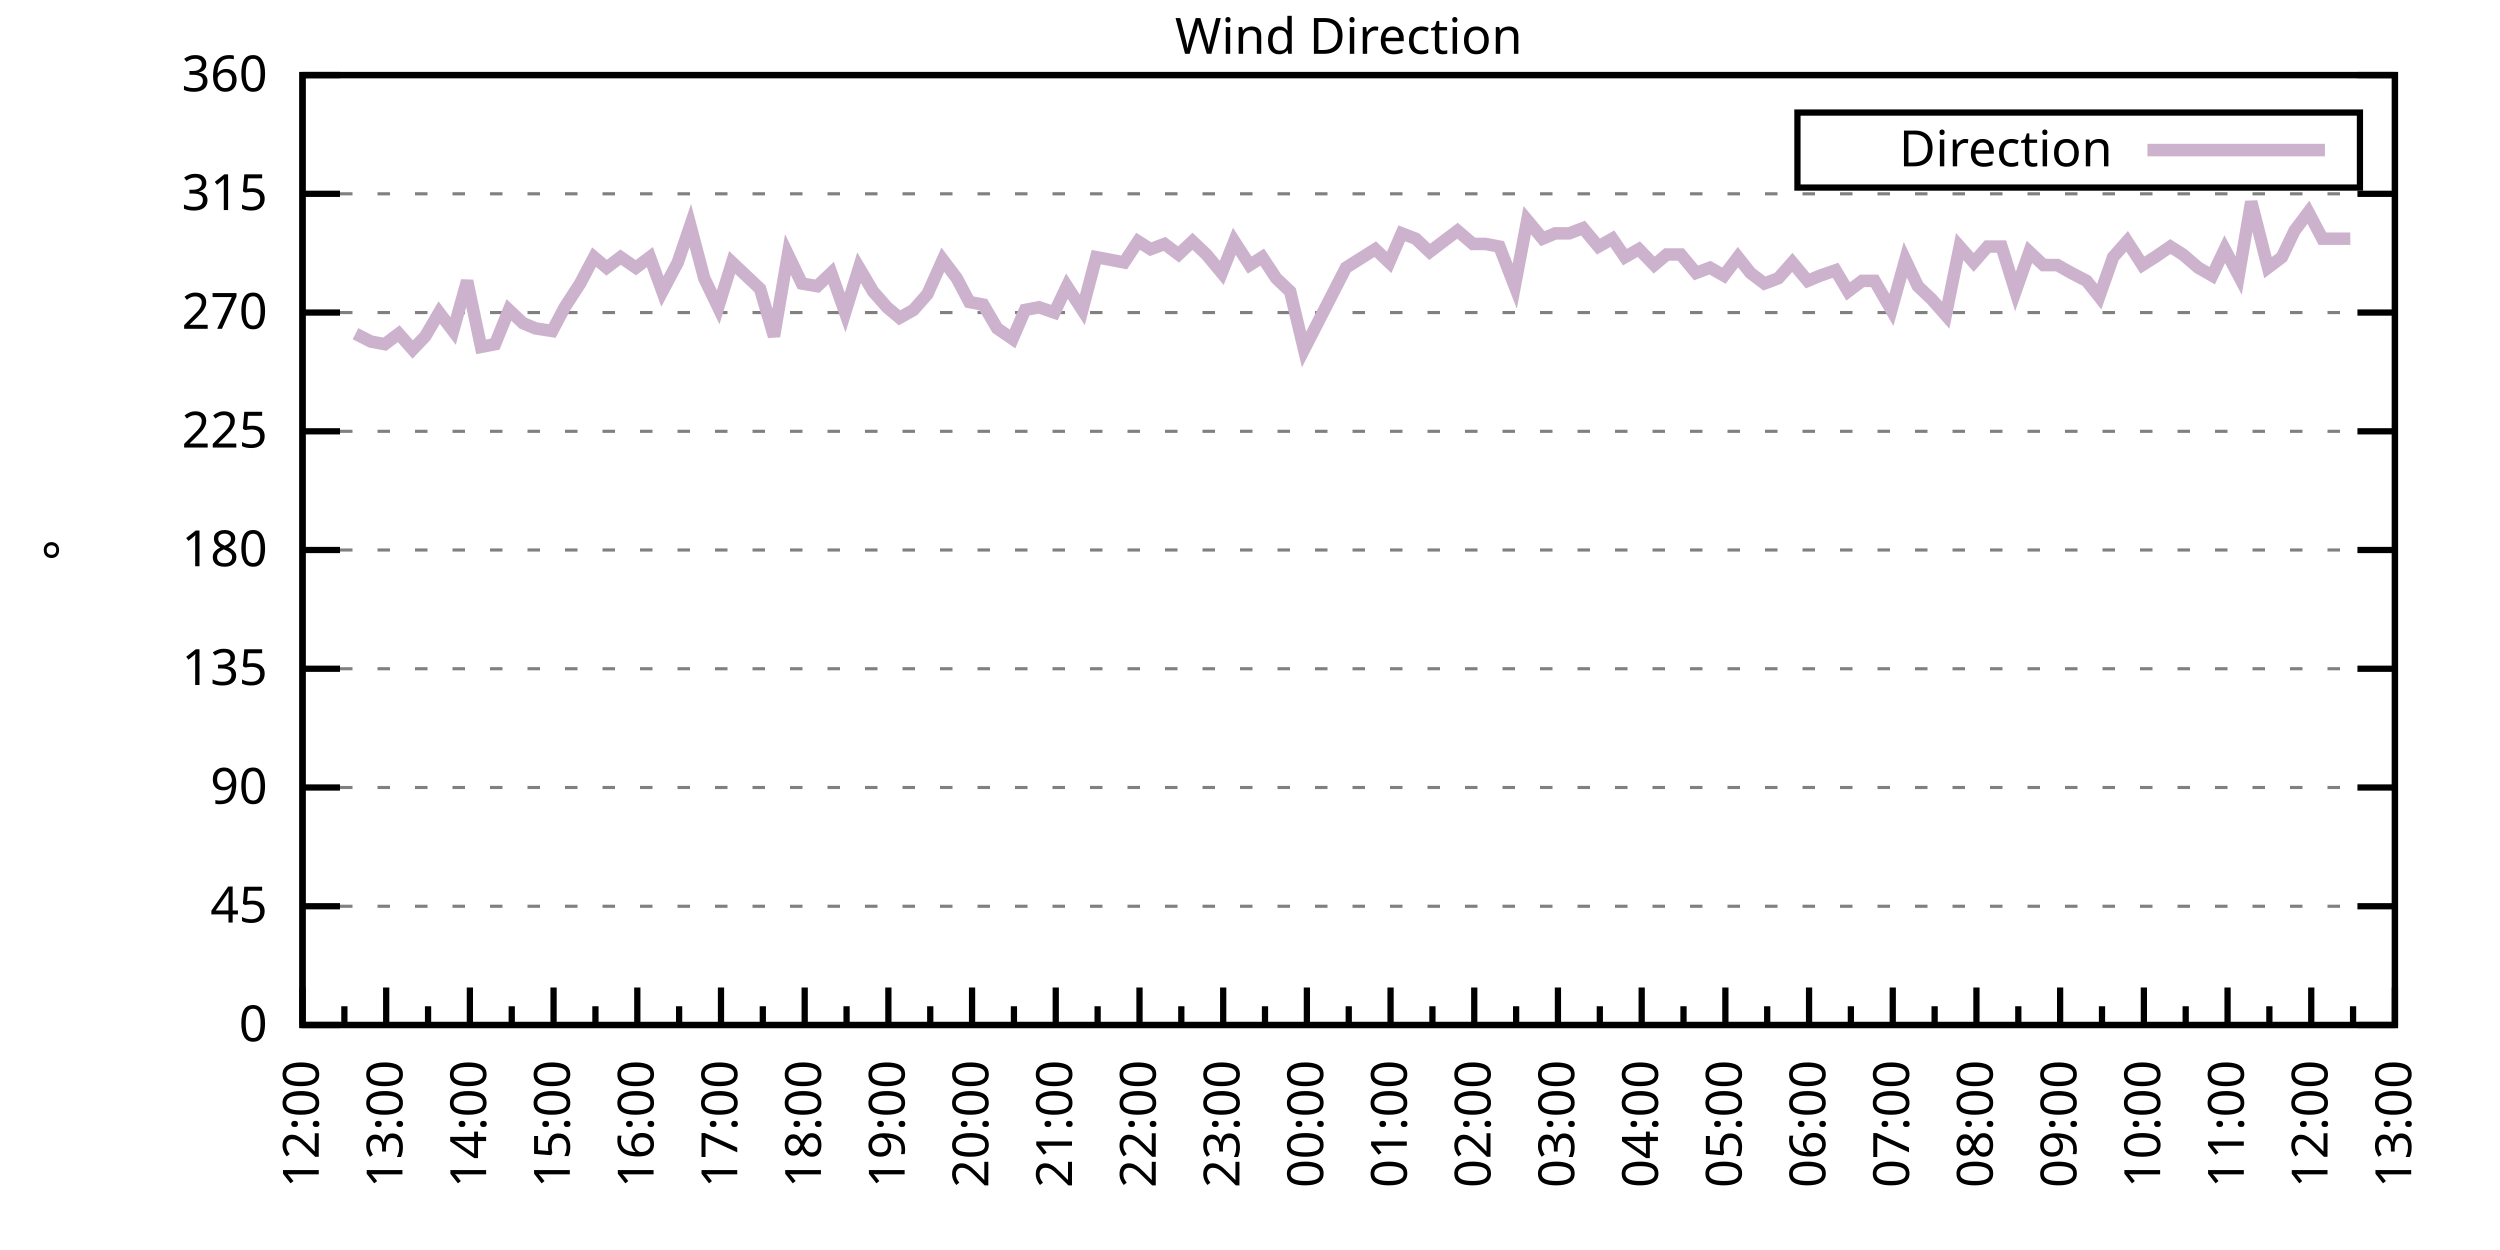
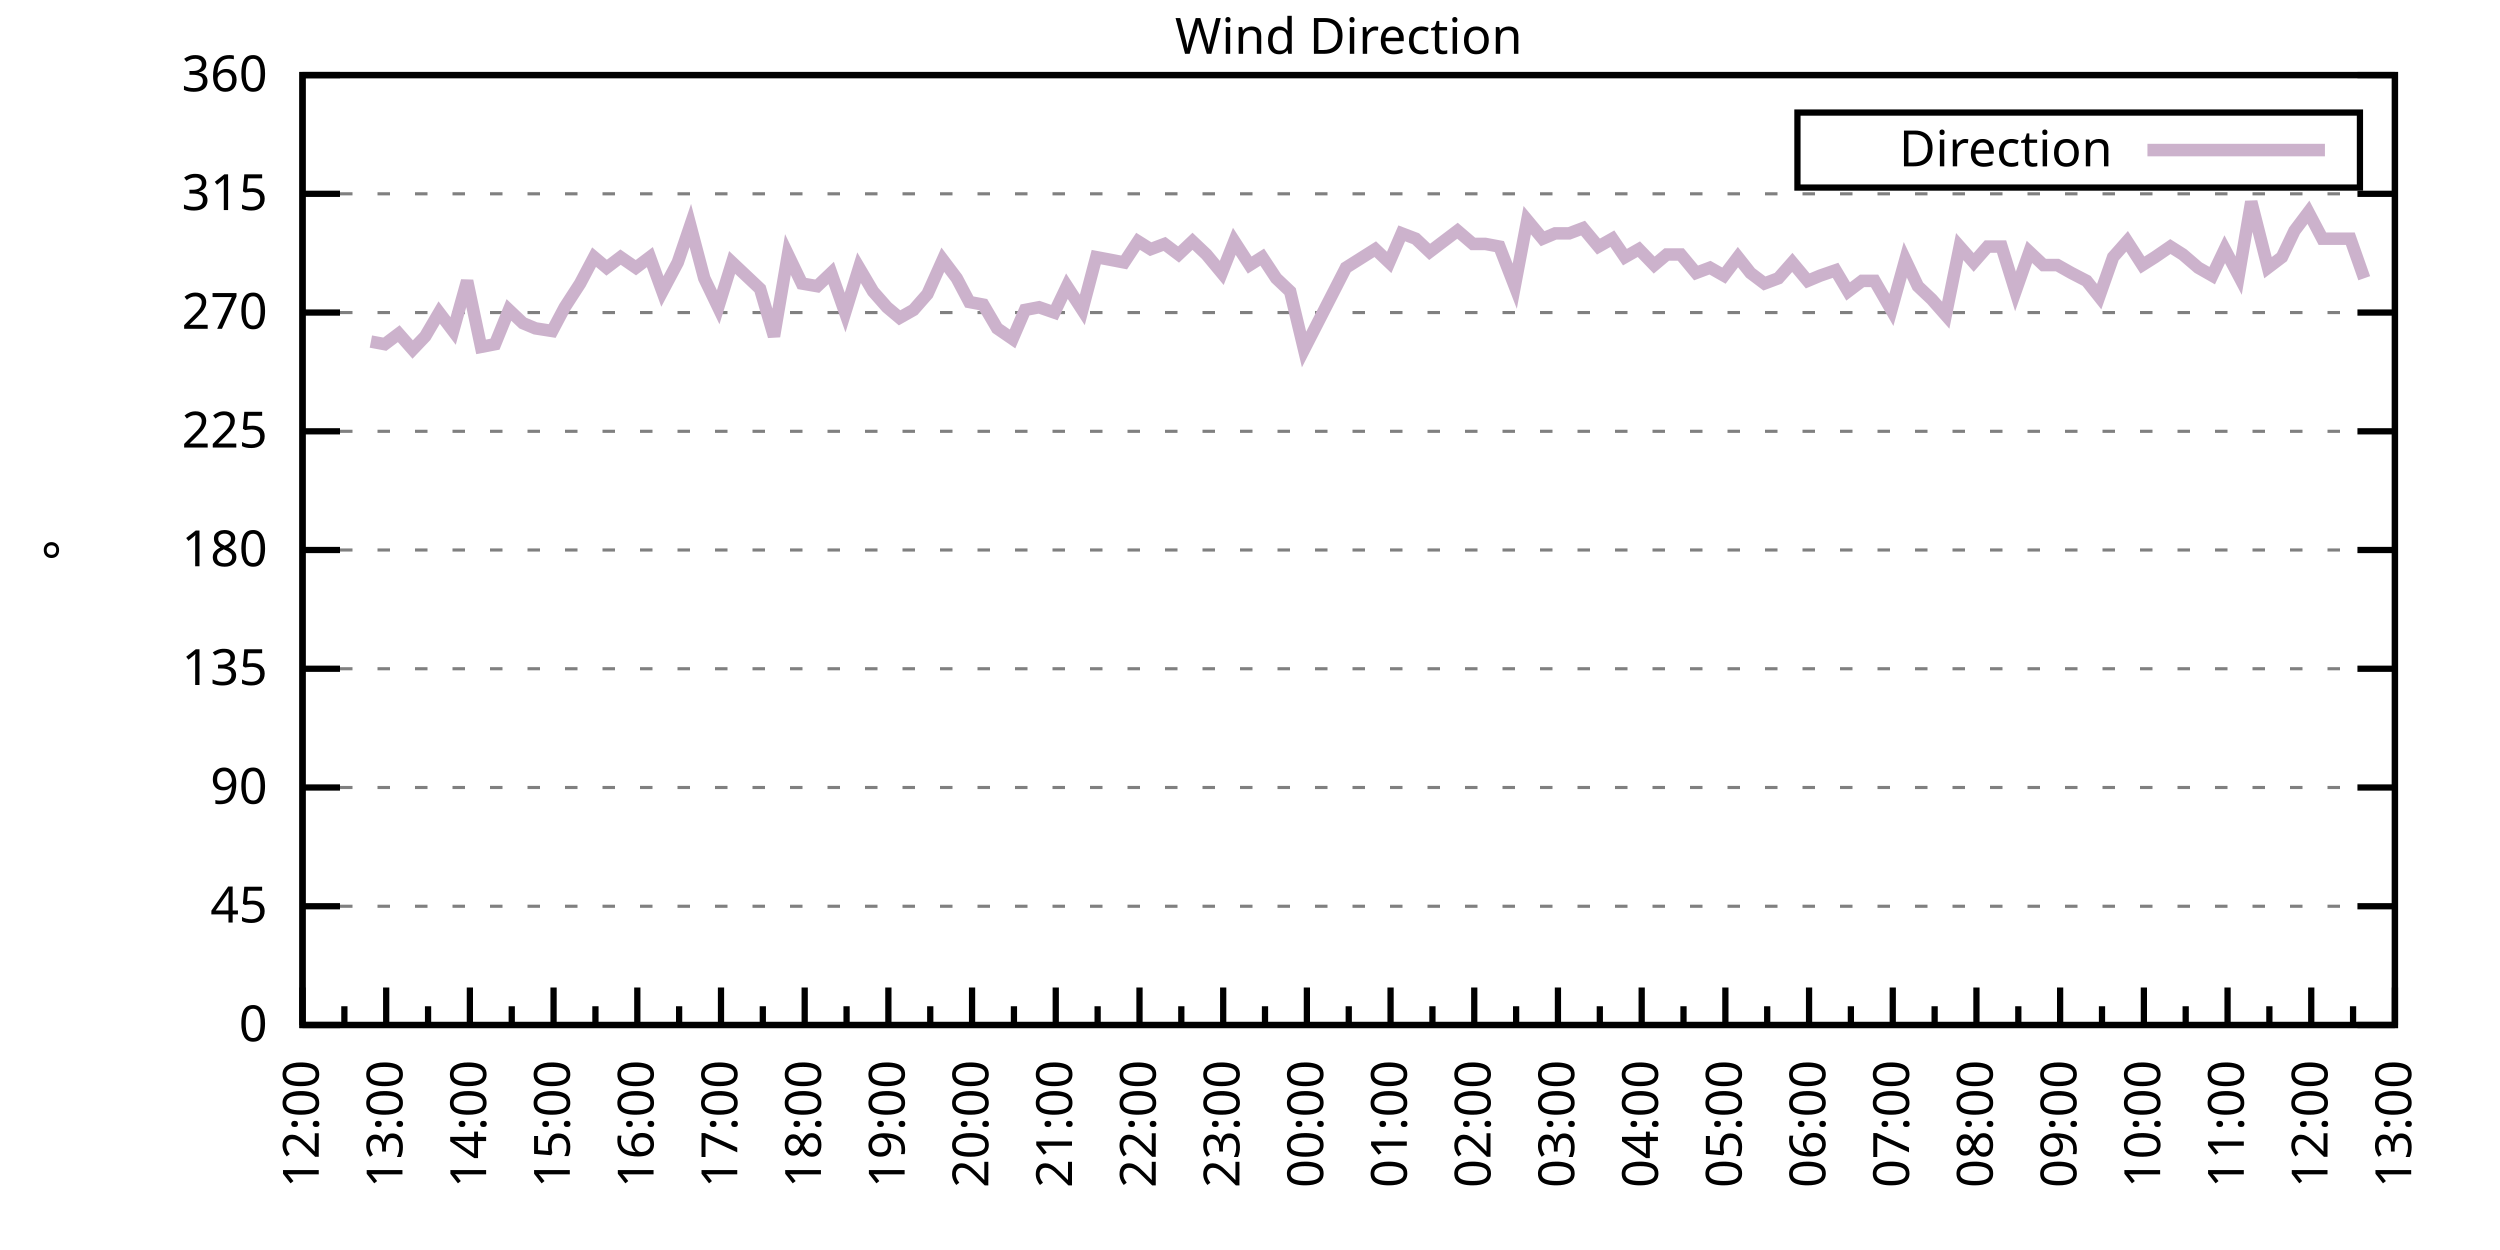
<svg xmlns="http://www.w3.org/2000/svg" xmlns:xlink="http://www.w3.org/1999/xlink" width="400" height="200" viewBox="0 0 400 200">
  <g id="gnuplot_canvas">
    <rect x="0" y="0" width="400" height="200" fill="none" />
    <defs>
      <circle id="gpDot" r="0.5" stroke-width="0.5" stroke="currentColor" />
      <path id="gpPt0" stroke-width="0.333" stroke="currentColor" d="M-1,0 h2 M0,-1 v2" />
      <path id="gpPt1" stroke-width="0.333" stroke="currentColor" d="M-1,-1 L1,1 M1,-1 L-1,1" />
      <path id="gpPt2" stroke-width="0.333" stroke="currentColor" d="M-1,0 L1,0 M0,-1 L0,1 M-1,-1 L1,1 M-1,1 L1,-1" />
      <rect id="gpPt3" stroke-width="0.333" stroke="currentColor" x="-1" y="-1" width="2" height="2" />
      <rect id="gpPt4" stroke-width="0.333" stroke="currentColor" fill="currentColor" x="-1" y="-1" width="2" height="2" />
      <circle id="gpPt5" stroke-width="0.333" stroke="currentColor" cx="0" cy="0" r="1" />
      <use xlink:href="#gpPt5" id="gpPt6" fill="currentColor" stroke="none" />
      <path id="gpPt7" stroke-width="0.333" stroke="currentColor" d="M0,-1.33 L-1.33,0.67 L1.33,0.67 z" />
      <use xlink:href="#gpPt7" id="gpPt8" fill="currentColor" stroke="none" />
      <use xlink:href="#gpPt7" id="gpPt9" stroke="currentColor" transform="rotate(180)" />
      <use xlink:href="#gpPt9" id="gpPt10" fill="currentColor" stroke="none" />
      <use xlink:href="#gpPt3" id="gpPt11" stroke="currentColor" transform="rotate(45)" />
      <use xlink:href="#gpPt11" id="gpPt12" fill="currentColor" stroke="none" />
      <path id="gpPt13" stroke-width="0.333" stroke="currentColor" d="M0,1.330 L1.265,0.411 L0.782,-1.067 L-0.782,-1.076 L-1.265,0.411 z" />
      <use xlink:href="#gpPt13" id="gpPt14" fill="currentColor" stroke="none" />
      <filter id="textbox" filterUnits="objectBoundingBox" x="0" y="0" height="1" width="1">
        <feFlood flood-color="white" flood-opacity="1" result="bgnd" />
        <feComposite in="SourceGraphic" in2="bgnd" operator="atop" />
      </filter>
      <filter id="greybox" filterUnits="objectBoundingBox" x="0" y="0" height="1" width="1">
        <feFlood flood-color="lightgrey" flood-opacity="1" result="grey" />
        <feComposite in="SourceGraphic" in2="grey" operator="atop" />
      </filter>
    </defs>
    <g fill="none" color="white" stroke="currentColor" stroke-width="1.00" stroke-linecap="butt" stroke-linejoin="miter">
</g>
    <g fill="none" color="black" stroke="currentColor" stroke-width="1.00" stroke-linecap="butt" stroke-linejoin="miter">
      <g stroke="none" shape-rendering="crispEdges">
        <polygon fill="rgb(255, 255, 255)" points="48.40,164.00 383.18,164.00 383.18,12.02 48.40,12.02 " />
      </g>
    </g>
    <g fill="none" color="black" stroke="currentColor" stroke-width="1.00" stroke-linecap="butt" stroke-linejoin="miter">
</g>
    <g fill="none" color="black" stroke="black" stroke-width="0.50" stroke-linecap="butt" stroke-linejoin="miter">
</g>
    <g fill="none" color="gray" stroke="currentColor" stroke-width="0.50" stroke-linecap="butt" stroke-linejoin="miter">
      <path stroke="gray" stroke-dasharray="2,4" class="gridline" d="M48.40,164.00 L383.19,164.00  " />
    </g>
    <g fill="none" color="gray" stroke="gray" stroke-width="1.00" stroke-linecap="butt" stroke-linejoin="miter">
</g>
    <g fill="none" color="black" stroke="currentColor" stroke-width="1.00" stroke-linecap="butt" stroke-linejoin="miter">
      <path stroke="black" d="M48.40,164.00 L54.40,164.00 M383.19,164.00 L377.19,164.00  " />
      <g transform="translate(42.80,166.60)" stroke="none" fill="black" font-family="Sans" font-size="8.00" text-anchor="end">
        <text>
          <tspan font-family="Sans"> 0</tspan>
        </text>
      </g>
    </g>
    <g fill="none" color="black" stroke="currentColor" stroke-width="1.00" stroke-linecap="butt" stroke-linejoin="miter">
</g>
    <g fill="none" color="black" stroke="black" stroke-width="0.50" stroke-linecap="butt" stroke-linejoin="miter">
</g>
    <g fill="none" color="gray" stroke="currentColor" stroke-width="0.50" stroke-linecap="butt" stroke-linejoin="miter">
      <path stroke="gray" stroke-dasharray="2,4" class="gridline" d="M48.40,145.00 L383.19,145.00  " />
    </g>
    <g fill="none" color="gray" stroke="gray" stroke-width="1.00" stroke-linecap="butt" stroke-linejoin="miter">
</g>
    <g fill="none" color="black" stroke="currentColor" stroke-width="1.00" stroke-linecap="butt" stroke-linejoin="miter">
      <path stroke="black" d="M48.40,145.00 L54.40,145.00 M383.19,145.00 L377.19,145.00  " />
      <g transform="translate(42.80,147.60)" stroke="none" fill="black" font-family="Sans" font-size="8.00" text-anchor="end">
        <text>
          <tspan font-family="Sans"> 45</tspan>
        </text>
      </g>
    </g>
    <g fill="none" color="black" stroke="currentColor" stroke-width="1.00" stroke-linecap="butt" stroke-linejoin="miter">
</g>
    <g fill="none" color="black" stroke="black" stroke-width="0.50" stroke-linecap="butt" stroke-linejoin="miter">
</g>
    <g fill="none" color="gray" stroke="currentColor" stroke-width="0.50" stroke-linecap="butt" stroke-linejoin="miter">
      <path stroke="gray" stroke-dasharray="2,4" class="gridline" d="M48.40,126.00 L383.19,126.00  " />
    </g>
    <g fill="none" color="gray" stroke="gray" stroke-width="1.00" stroke-linecap="butt" stroke-linejoin="miter">
</g>
    <g fill="none" color="black" stroke="currentColor" stroke-width="1.00" stroke-linecap="butt" stroke-linejoin="miter">
      <path stroke="black" d="M48.40,126.00 L54.40,126.00 M383.19,126.00 L377.19,126.00  " />
      <g transform="translate(42.80,128.60)" stroke="none" fill="black" font-family="Sans" font-size="8.00" text-anchor="end">
        <text>
          <tspan font-family="Sans"> 90</tspan>
        </text>
      </g>
    </g>
    <g fill="none" color="black" stroke="currentColor" stroke-width="1.00" stroke-linecap="butt" stroke-linejoin="miter">
</g>
    <g fill="none" color="black" stroke="black" stroke-width="0.50" stroke-linecap="butt" stroke-linejoin="miter">
</g>
    <g fill="none" color="gray" stroke="currentColor" stroke-width="0.50" stroke-linecap="butt" stroke-linejoin="miter">
      <path stroke="gray" stroke-dasharray="2,4" class="gridline" d="M48.40,107.00 L383.19,107.00  " />
    </g>
    <g fill="none" color="gray" stroke="gray" stroke-width="1.00" stroke-linecap="butt" stroke-linejoin="miter">
</g>
    <g fill="none" color="black" stroke="currentColor" stroke-width="1.00" stroke-linecap="butt" stroke-linejoin="miter">
      <path stroke="black" d="M48.40,107.00 L54.40,107.00 M383.19,107.00 L377.19,107.00  " />
      <g transform="translate(42.80,109.60)" stroke="none" fill="black" font-family="Sans" font-size="8.00" text-anchor="end">
        <text>
          <tspan font-family="Sans"> 135</tspan>
        </text>
      </g>
    </g>
    <g fill="none" color="black" stroke="currentColor" stroke-width="1.00" stroke-linecap="butt" stroke-linejoin="miter">
</g>
    <g fill="none" color="black" stroke="black" stroke-width="0.50" stroke-linecap="butt" stroke-linejoin="miter">
</g>
    <g fill="none" color="gray" stroke="currentColor" stroke-width="0.50" stroke-linecap="butt" stroke-linejoin="miter">
      <path stroke="gray" stroke-dasharray="2,4" class="gridline" d="M48.40,88.00 L383.19,88.00  " />
    </g>
    <g fill="none" color="gray" stroke="gray" stroke-width="1.00" stroke-linecap="butt" stroke-linejoin="miter">
</g>
    <g fill="none" color="black" stroke="currentColor" stroke-width="1.00" stroke-linecap="butt" stroke-linejoin="miter">
      <path stroke="black" d="M48.40,88.00 L54.40,88.00 M383.19,88.00 L377.19,88.00  " />
      <g transform="translate(42.80,90.60)" stroke="none" fill="black" font-family="Sans" font-size="8.00" text-anchor="end">
        <text>
          <tspan font-family="Sans"> 180</tspan>
        </text>
      </g>
    </g>
    <g fill="none" color="black" stroke="currentColor" stroke-width="1.00" stroke-linecap="butt" stroke-linejoin="miter">
</g>
    <g fill="none" color="black" stroke="black" stroke-width="0.50" stroke-linecap="butt" stroke-linejoin="miter">
</g>
    <g fill="none" color="gray" stroke="currentColor" stroke-width="0.50" stroke-linecap="butt" stroke-linejoin="miter">
      <path stroke="gray" stroke-dasharray="2,4" class="gridline" d="M48.40,69.01 L383.19,69.01  " />
    </g>
    <g fill="none" color="gray" stroke="gray" stroke-width="1.00" stroke-linecap="butt" stroke-linejoin="miter">
</g>
    <g fill="none" color="black" stroke="currentColor" stroke-width="1.00" stroke-linecap="butt" stroke-linejoin="miter">
      <path stroke="black" d="M48.40,69.01 L54.40,69.01 M383.19,69.01 L377.19,69.01  " />
      <g transform="translate(42.80,71.61)" stroke="none" fill="black" font-family="Sans" font-size="8.00" text-anchor="end">
        <text>
          <tspan font-family="Sans"> 225</tspan>
        </text>
      </g>
    </g>
    <g fill="none" color="black" stroke="currentColor" stroke-width="1.00" stroke-linecap="butt" stroke-linejoin="miter">
</g>
    <g fill="none" color="black" stroke="black" stroke-width="0.50" stroke-linecap="butt" stroke-linejoin="miter">
</g>
    <g fill="none" color="gray" stroke="currentColor" stroke-width="0.50" stroke-linecap="butt" stroke-linejoin="miter">
      <path stroke="gray" stroke-dasharray="2,4" class="gridline" d="M48.40,50.01 L383.19,50.01  " />
    </g>
    <g fill="none" color="gray" stroke="gray" stroke-width="1.00" stroke-linecap="butt" stroke-linejoin="miter">
</g>
    <g fill="none" color="black" stroke="currentColor" stroke-width="1.00" stroke-linecap="butt" stroke-linejoin="miter">
      <path stroke="black" d="M48.40,50.01 L54.40,50.01 M383.19,50.01 L377.19,50.01  " />
      <g transform="translate(42.80,52.61)" stroke="none" fill="black" font-family="Sans" font-size="8.00" text-anchor="end">
        <text>
          <tspan font-family="Sans"> 270</tspan>
        </text>
      </g>
    </g>
    <g fill="none" color="black" stroke="currentColor" stroke-width="1.00" stroke-linecap="butt" stroke-linejoin="miter">
</g>
    <g fill="none" color="black" stroke="black" stroke-width="0.50" stroke-linecap="butt" stroke-linejoin="miter">
</g>
    <g fill="none" color="gray" stroke="currentColor" stroke-width="0.50" stroke-linecap="butt" stroke-linejoin="miter">
      <path stroke="gray" stroke-dasharray="2,4" class="gridline" d="M48.40,31.01 L383.19,31.01  " />
    </g>
    <g fill="none" color="gray" stroke="gray" stroke-width="1.00" stroke-linecap="butt" stroke-linejoin="miter">
</g>
    <g fill="none" color="black" stroke="currentColor" stroke-width="1.00" stroke-linecap="butt" stroke-linejoin="miter">
      <path stroke="black" d="M48.40,31.01 L54.40,31.01 M383.19,31.01 L377.19,31.01  " />
      <g transform="translate(42.80,33.61)" stroke="none" fill="black" font-family="Sans" font-size="8.00" text-anchor="end">
        <text>
          <tspan font-family="Sans"> 315</tspan>
        </text>
      </g>
    </g>
    <g fill="none" color="black" stroke="currentColor" stroke-width="1.00" stroke-linecap="butt" stroke-linejoin="miter">
</g>
    <g fill="none" color="black" stroke="black" stroke-width="0.50" stroke-linecap="butt" stroke-linejoin="miter">
</g>
    <g fill="none" color="gray" stroke="currentColor" stroke-width="0.50" stroke-linecap="butt" stroke-linejoin="miter">
      <path stroke="gray" stroke-dasharray="2,4" class="gridline" d="M48.40,12.01 L383.19,12.01  " />
    </g>
    <g fill="none" color="gray" stroke="gray" stroke-width="1.00" stroke-linecap="butt" stroke-linejoin="miter">
</g>
    <g fill="none" color="black" stroke="currentColor" stroke-width="1.00" stroke-linecap="butt" stroke-linejoin="miter">
      <path stroke="black" d="M48.40,12.01 L54.40,12.01 M383.19,12.01 L377.19,12.01  " />
      <g transform="translate(42.80,14.61)" stroke="none" fill="black" font-family="Sans" font-size="8.00" text-anchor="end">
        <text>
          <tspan font-family="Sans"> 360</tspan>
        </text>
      </g>
    </g>
    <g fill="none" color="black" stroke="currentColor" stroke-width="1.00" stroke-linecap="butt" stroke-linejoin="miter">
      <path stroke="black" d="M48.40,164.00 L48.40,158.00  " />
      <g transform="translate(51.00,169.60) rotate(270)" stroke="none" fill="black" font-family="Sans" font-size="8.00" text-anchor="end">
        <text>
          <tspan font-family="Sans">12:00</tspan>
        </text>
      </g>
    </g>
    <g fill="none" color="black" stroke="currentColor" stroke-width="1.00" stroke-linecap="butt" stroke-linejoin="miter">
      <path stroke="black" d="M55.10,164.00 L55.10,161.00 M61.79,164.00 L61.79,158.00  " />
      <g transform="translate(64.39,169.60) rotate(270)" stroke="none" fill="black" font-family="Sans" font-size="8.00" text-anchor="end">
        <text>
          <tspan font-family="Sans">13:00</tspan>
        </text>
      </g>
    </g>
    <g fill="none" color="black" stroke="currentColor" stroke-width="1.00" stroke-linecap="butt" stroke-linejoin="miter">
      <path stroke="black" d="M68.49,164.00 L68.49,161.00 M75.18,164.00 L75.18,158.00  " />
      <g transform="translate(77.78,169.60) rotate(270)" stroke="none" fill="black" font-family="Sans" font-size="8.00" text-anchor="end">
        <text>
          <tspan font-family="Sans">14:00</tspan>
        </text>
      </g>
    </g>
    <g fill="none" color="black" stroke="currentColor" stroke-width="1.00" stroke-linecap="butt" stroke-linejoin="miter">
      <path stroke="black" d="M81.88,164.00 L81.88,161.00 M88.57,164.00 L88.57,158.00  " />
      <g transform="translate(91.17,169.60) rotate(270)" stroke="none" fill="black" font-family="Sans" font-size="8.00" text-anchor="end">
        <text>
          <tspan font-family="Sans">15:00</tspan>
        </text>
      </g>
    </g>
    <g fill="none" color="black" stroke="currentColor" stroke-width="1.00" stroke-linecap="butt" stroke-linejoin="miter">
      <path stroke="black" d="M95.27,164.00 L95.27,161.00 M101.97,164.00 L101.97,158.00  " />
      <g transform="translate(104.57,169.60) rotate(270)" stroke="none" fill="black" font-family="Sans" font-size="8.00" text-anchor="end">
        <text>
          <tspan font-family="Sans">16:00</tspan>
        </text>
      </g>
    </g>
    <g fill="none" color="black" stroke="currentColor" stroke-width="1.00" stroke-linecap="butt" stroke-linejoin="miter">
      <path stroke="black" d="M108.66,164.00 L108.66,161.00 M115.36,164.00 L115.36,158.00  " />
      <g transform="translate(117.96,169.60) rotate(270)" stroke="none" fill="black" font-family="Sans" font-size="8.00" text-anchor="end">
        <text>
          <tspan font-family="Sans">17:00</tspan>
        </text>
      </g>
    </g>
    <g fill="none" color="black" stroke="currentColor" stroke-width="1.00" stroke-linecap="butt" stroke-linejoin="miter">
      <path stroke="black" d="M122.05,164.00 L122.05,161.00 M128.75,164.00 L128.75,158.00  " />
      <g transform="translate(131.35,169.60) rotate(270)" stroke="none" fill="black" font-family="Sans" font-size="8.00" text-anchor="end">
        <text>
          <tspan font-family="Sans">18:00</tspan>
        </text>
      </g>
    </g>
    <g fill="none" color="black" stroke="currentColor" stroke-width="1.00" stroke-linecap="butt" stroke-linejoin="miter">
      <path stroke="black" d="M135.45,164.00 L135.45,161.00 M142.14,164.00 L142.14,158.00  " />
      <g transform="translate(144.74,169.60) rotate(270)" stroke="none" fill="black" font-family="Sans" font-size="8.00" text-anchor="end">
        <text>
          <tspan font-family="Sans">19:00</tspan>
        </text>
      </g>
    </g>
    <g fill="none" color="black" stroke="currentColor" stroke-width="1.00" stroke-linecap="butt" stroke-linejoin="miter">
      <path stroke="black" d="M148.84,164.00 L148.84,161.00 M155.53,164.00 L155.53,158.00  " />
      <g transform="translate(158.13,169.60) rotate(270)" stroke="none" fill="black" font-family="Sans" font-size="8.00" text-anchor="end">
        <text>
          <tspan font-family="Sans">20:00</tspan>
        </text>
      </g>
    </g>
    <g fill="none" color="black" stroke="currentColor" stroke-width="1.00" stroke-linecap="butt" stroke-linejoin="miter">
      <path stroke="black" d="M162.23,164.00 L162.23,161.00 M168.92,164.00 L168.92,158.00  " />
      <g transform="translate(171.52,169.60) rotate(270)" stroke="none" fill="black" font-family="Sans" font-size="8.00" text-anchor="end">
        <text>
          <tspan font-family="Sans">21:00</tspan>
        </text>
      </g>
    </g>
    <g fill="none" color="black" stroke="currentColor" stroke-width="1.00" stroke-linecap="butt" stroke-linejoin="miter">
      <path stroke="black" d="M175.62,164.00 L175.62,161.00 M182.32,164.00 L182.32,158.00  " />
      <g transform="translate(184.92,169.60) rotate(270)" stroke="none" fill="black" font-family="Sans" font-size="8.00" text-anchor="end">
        <text>
          <tspan font-family="Sans">22:00</tspan>
        </text>
      </g>
    </g>
    <g fill="none" color="black" stroke="currentColor" stroke-width="1.00" stroke-linecap="butt" stroke-linejoin="miter">
      <path stroke="black" d="M189.01,164.00 L189.01,161.00 M195.71,164.00 L195.71,158.00  " />
      <g transform="translate(198.31,169.60) rotate(270)" stroke="none" fill="black" font-family="Sans" font-size="8.00" text-anchor="end">
        <text>
          <tspan font-family="Sans">23:00</tspan>
        </text>
      </g>
    </g>
    <g fill="none" color="black" stroke="currentColor" stroke-width="1.00" stroke-linecap="butt" stroke-linejoin="miter">
      <path stroke="black" d="M202.40,164.00 L202.40,161.00 M209.10,164.00 L209.10,158.00  " />
      <g transform="translate(211.70,169.60) rotate(270)" stroke="none" fill="black" font-family="Sans" font-size="8.00" text-anchor="end">
        <text>
          <tspan font-family="Sans">00:00</tspan>
        </text>
      </g>
    </g>
    <g fill="none" color="black" stroke="currentColor" stroke-width="1.00" stroke-linecap="butt" stroke-linejoin="miter">
      <path stroke="black" d="M215.80,164.00 L215.80,161.00 M222.49,164.00 L222.49,158.00  " />
      <g transform="translate(225.09,169.60) rotate(270)" stroke="none" fill="black" font-family="Sans" font-size="8.00" text-anchor="end">
        <text>
          <tspan font-family="Sans">01:00</tspan>
        </text>
      </g>
    </g>
    <g fill="none" color="black" stroke="currentColor" stroke-width="1.00" stroke-linecap="butt" stroke-linejoin="miter">
      <path stroke="black" d="M229.19,164.00 L229.19,161.00 M235.88,164.00 L235.88,158.00  " />
      <g transform="translate(238.48,169.60) rotate(270)" stroke="none" fill="black" font-family="Sans" font-size="8.00" text-anchor="end">
        <text>
          <tspan font-family="Sans">02:00</tspan>
        </text>
      </g>
    </g>
    <g fill="none" color="black" stroke="currentColor" stroke-width="1.00" stroke-linecap="butt" stroke-linejoin="miter">
      <path stroke="black" d="M242.58,164.00 L242.58,161.00 M249.27,164.00 L249.27,158.00  " />
      <g transform="translate(251.87,169.60) rotate(270)" stroke="none" fill="black" font-family="Sans" font-size="8.00" text-anchor="end">
        <text>
          <tspan font-family="Sans">03:00</tspan>
        </text>
      </g>
    </g>
    <g fill="none" color="black" stroke="currentColor" stroke-width="1.00" stroke-linecap="butt" stroke-linejoin="miter">
      <path stroke="black" d="M255.97,164.00 L255.97,161.00 M262.67,164.00 L262.67,158.00  " />
      <g transform="translate(265.27,169.60) rotate(270)" stroke="none" fill="black" font-family="Sans" font-size="8.00" text-anchor="end">
        <text>
          <tspan font-family="Sans">04:00</tspan>
        </text>
      </g>
    </g>
    <g fill="none" color="black" stroke="currentColor" stroke-width="1.00" stroke-linecap="butt" stroke-linejoin="miter">
      <path stroke="black" d="M269.36,164.00 L269.36,161.00 M276.06,164.00 L276.06,158.00  " />
      <g transform="translate(278.66,169.60) rotate(270)" stroke="none" fill="black" font-family="Sans" font-size="8.00" text-anchor="end">
        <text>
          <tspan font-family="Sans">05:00</tspan>
        </text>
      </g>
    </g>
    <g fill="none" color="black" stroke="currentColor" stroke-width="1.00" stroke-linecap="butt" stroke-linejoin="miter">
      <path stroke="black" d="M282.75,164.00 L282.75,161.00 M289.45,164.00 L289.45,158.00  " />
      <g transform="translate(292.05,169.60) rotate(270)" stroke="none" fill="black" font-family="Sans" font-size="8.00" text-anchor="end">
        <text>
          <tspan font-family="Sans">06:00</tspan>
        </text>
      </g>
    </g>
    <g fill="none" color="black" stroke="currentColor" stroke-width="1.00" stroke-linecap="butt" stroke-linejoin="miter">
      <path stroke="black" d="M296.14,164.00 L296.14,161.00 M302.84,164.00 L302.84,158.00  " />
      <g transform="translate(305.44,169.60) rotate(270)" stroke="none" fill="black" font-family="Sans" font-size="8.00" text-anchor="end">
        <text>
          <tspan font-family="Sans">07:00</tspan>
        </text>
      </g>
    </g>
    <g fill="none" color="black" stroke="currentColor" stroke-width="1.00" stroke-linecap="butt" stroke-linejoin="miter">
      <path stroke="black" d="M309.54,164.00 L309.54,161.00 M316.23,164.00 L316.23,158.00  " />
      <g transform="translate(318.83,169.60) rotate(270)" stroke="none" fill="black" font-family="Sans" font-size="8.00" text-anchor="end">
        <text>
          <tspan font-family="Sans">08:00</tspan>
        </text>
      </g>
    </g>
    <g fill="none" color="black" stroke="currentColor" stroke-width="1.00" stroke-linecap="butt" stroke-linejoin="miter">
      <path stroke="black" d="M322.93,164.00 L322.93,161.00 M329.62,164.00 L329.62,158.00  " />
      <g transform="translate(332.22,169.60) rotate(270)" stroke="none" fill="black" font-family="Sans" font-size="8.00" text-anchor="end">
        <text>
          <tspan font-family="Sans">09:00</tspan>
        </text>
      </g>
    </g>
    <g fill="none" color="black" stroke="currentColor" stroke-width="1.00" stroke-linecap="butt" stroke-linejoin="miter">
      <path stroke="black" d="M336.32,164.00 L336.32,161.00 M343.02,164.00 L343.02,158.00  " />
      <g transform="translate(345.62,169.60) rotate(270)" stroke="none" fill="black" font-family="Sans" font-size="8.00" text-anchor="end">
        <text>
          <tspan font-family="Sans">10:00</tspan>
        </text>
      </g>
    </g>
    <g fill="none" color="black" stroke="currentColor" stroke-width="1.00" stroke-linecap="butt" stroke-linejoin="miter">
      <path stroke="black" d="M349.71,164.00 L349.71,161.00 M356.41,164.00 L356.41,158.00  " />
      <g transform="translate(359.01,169.60) rotate(270)" stroke="none" fill="black" font-family="Sans" font-size="8.00" text-anchor="end">
        <text>
          <tspan font-family="Sans">11:00</tspan>
        </text>
      </g>
    </g>
    <g fill="none" color="black" stroke="currentColor" stroke-width="1.00" stroke-linecap="butt" stroke-linejoin="miter">
      <path stroke="black" d="M363.10,164.00 L363.10,161.00 M369.80,164.00 L369.80,158.00  " />
      <g transform="translate(372.40,169.60) rotate(270)" stroke="none" fill="black" font-family="Sans" font-size="8.00" text-anchor="end">
        <text>
          <tspan font-family="Sans">12:00</tspan>
        </text>
      </g>
    </g>
    <g fill="none" color="black" stroke="currentColor" stroke-width="1.00" stroke-linecap="butt" stroke-linejoin="miter">
      <path stroke="black" d="M376.49,164.00 L376.49,161.00 M383.19,164.00 L383.19,158.00  " />
      <g transform="translate(385.79,169.60) rotate(270)" stroke="none" fill="black" font-family="Sans" font-size="8.00" text-anchor="end">
        <text>
          <tspan font-family="Sans">13:00</tspan>
        </text>
      </g>
    </g>
    <g fill="none" color="black" stroke="currentColor" stroke-width="1.00" stroke-linecap="butt" stroke-linejoin="miter">
</g>
    <g fill="none" color="black" stroke="currentColor" stroke-width="1.00" stroke-linecap="butt" stroke-linejoin="miter">
      <path stroke="black" d="M48.40,12.01 L48.40,164.00 L383.19,164.00 L383.19,12.01 L48.40,12.01 Z  " />
    </g>
    <g fill="none" color="black" stroke="currentColor" stroke-width="1.00" stroke-linecap="butt" stroke-linejoin="miter">
      <g transform="translate(12.80,88.01) rotate(270)" stroke="none" fill="black" font-family="Sans" font-size="8.00" text-anchor="middle">
        <text>
          <tspan font-family="Sans">°</tspan>
        </text>
      </g>
    </g>
    <g fill="none" color="black" stroke="currentColor" stroke-width="1.00" stroke-linecap="butt" stroke-linejoin="miter">
</g>
    <g fill="none" color="black" stroke="currentColor" stroke-width="1.00" stroke-linecap="butt" stroke-linejoin="miter">
      <path stroke="black" d="M287.59,30.01 L287.59,18.01 L377.59,18.01 L377.59,30.01 L287.59,30.01 Z  " />
    </g>
    <g id="Wind_direction_plot_1">
      <g fill="none" color="white" stroke="black" stroke-width="2.00" stroke-linecap="butt" stroke-linejoin="miter">
</g>
      <g fill="none" color="black" stroke="currentColor" stroke-width="2.00" stroke-linecap="butt" stroke-linejoin="miter">
        <g transform="translate(337.99,26.61)" stroke="none" fill="black" font-family="Sans" font-size="8.00" text-anchor="end">
          <text>
            <tspan font-family="Sans">Direction</tspan>
          </text>
        </g>
      </g>
      <g fill="none" color="black" stroke="currentColor" stroke-width="2.00" stroke-linecap="butt" stroke-linejoin="miter">
-         <path stroke="rgb(204, 178, 204)" d="M343.59,24.01 L371.99,24.01 M56.88,53.39 L59.34,54.65 L61.57,55.07 L63.80,53.39 L66.03,55.92 L68.04,53.81   L70.27,50.01 L72.50,52.96 L74.74,44.94 L76.97,55.50 L79.20,55.07 L81.43,49.59 L83.66,51.70 L85.67,52.54   L88.35,52.96 L90.36,49.16 L92.82,45.36 L95.05,41.14 L97.06,42.83 L99.29,41.14 L101.74,42.83 L103.98,41.14   L105.98,46.63 L108.44,41.99 L110.45,36.08 L112.68,44.52 L114.91,49.16 L117.14,41.99 L121.61,46.21 L123.84,53.81   L126.07,40.72 L128.30,45.36 L130.76,45.79 L132.99,43.67 L135.22,50.01 L137.45,42.83 L139.69,46.63 L141.92,49.16   L143.93,50.85 L146.16,49.59 L148.39,47.05 L150.85,41.56 L153.08,44.52 L155.09,48.32 L157.32,48.74 L159.55,52.54   L162.01,54.23 L164.01,49.59 L166.25,49.16 L168.70,50.01 L170.71,45.79 L173.17,49.59 L175.40,41.14 L177.63,41.56   L179.86,41.99 L182.09,38.61 L184.10,39.87 L186.33,39.03 L188.57,40.72 L190.80,38.61 L193.03,40.72 L195.48,43.67   L197.49,38.61 L199.95,42.41 L201.96,41.14 L204.19,44.52 L206.42,46.63 L208.65,55.92 L215.35,42.83 L220.04,39.87   L222.27,41.99 L224.28,37.34 L226.51,38.19 L228.74,40.30 L233.20,36.92 L235.66,39.03 L237.67,39.03 L239.90,39.45   L242.36,45.79 L244.36,35.23 L246.82,38.19 L248.83,37.34 L251.06,37.34 L253.29,36.50 L255.75,39.45 L257.98,38.19   L259.99,41.14 L262.22,39.87 L264.67,42.41 L266.68,40.72 L268.92,40.72 L271.37,43.67 L273.60,42.83 L275.83,44.10   L278.07,41.14 L280.07,43.67 L282.31,45.36 L284.54,44.52 L286.77,41.99 L289.23,44.94 L291.23,44.10 L293.69,43.25   L295.70,46.63 L297.93,44.94 L299.94,44.94 L302.62,49.59 L304.85,41.56 L306.86,45.79 L309.09,47.90 L311.32,50.43   L313.55,39.45 L315.79,41.99 L318.02,39.45 L320.25,39.45 L322.48,46.63 L324.71,40.30 L326.95,42.41 L329.18,42.41   L331.41,43.67 L333.86,44.94 L335.87,47.47 L338.10,41.14 L340.34,38.61 L342.79,42.41 L344.80,41.14 L347.26,39.45   L349.26,40.72 L351.72,42.83 L353.95,44.10 L355.96,39.87 L358.19,44.10 L360.20,32.28 L362.88,42.83 L365.11,41.14   L367.12,36.92 L369.35,33.96 L371.58,38.19 L373.82,38.19 L376.05,38.19  " />
+         <path stroke="rgb(204, 178, 204)" d="M343.59,24.01 L371.99,24.01 M59.34,54.65 L61.57,55.07 L63.80,53.39 L66.03,55.92 L68.04,53.81 L70.27,50.01   L72.50,52.96 L74.74,44.94 L76.97,55.50 L79.20,55.07 L81.43,49.59 L83.66,51.70 L85.67,52.54 L88.35,52.96   L90.36,49.16 L92.82,45.36 L95.05,41.14 L97.06,42.83 L99.29,41.14 L101.74,42.83 L103.98,41.14 L105.98,46.63   L108.44,41.99 L110.45,36.08 L112.68,44.52 L114.91,49.16 L117.14,41.99 L121.61,46.21 L123.84,53.81 L126.07,40.72   L128.30,45.36 L130.76,45.79 L132.99,43.67 L135.22,50.01 L137.45,42.83 L139.69,46.63 L141.92,49.16 L143.93,50.85   L146.16,49.59 L148.39,47.05 L150.85,41.56 L153.08,44.52 L155.09,48.32 L157.32,48.74 L159.55,52.54 L162.01,54.23   L164.01,49.59 L166.25,49.16 L168.70,50.01 L170.71,45.79 L173.17,49.59 L175.40,41.14 L177.63,41.56 L179.86,41.99   L182.09,38.61 L184.10,39.87 L186.33,39.03 L188.57,40.72 L190.80,38.61 L193.03,40.72 L195.48,43.67 L197.49,38.61   L199.95,42.41 L201.96,41.14 L204.19,44.52 L206.42,46.63 L208.65,55.92 L215.35,42.83 L220.04,39.87 L222.27,41.99   L224.28,37.34 L226.51,38.19 L228.74,40.30 L233.20,36.92 L235.66,39.03 L237.67,39.03 L239.90,39.45 L242.36,45.79   L244.36,35.23 L246.82,38.19 L248.83,37.34 L251.06,37.34 L253.29,36.50 L255.75,39.45 L257.98,38.19 L259.99,41.14   L262.22,39.87 L264.67,42.41 L266.68,40.72 L268.92,40.72 L271.37,43.67 L273.60,42.83 L275.83,44.10 L278.07,41.14   L280.07,43.67 L282.31,45.36 L284.54,44.52 L286.77,41.99 L289.23,44.94 L291.23,44.10 L293.69,43.25 L295.70,46.63   L297.93,44.94 L299.94,44.94 L302.62,49.59 L304.85,41.56 L306.86,45.79 L309.09,47.90 L311.32,50.43 L313.55,39.45   L315.79,41.99 L318.02,39.45 L320.25,39.45 L322.48,46.63 L324.71,40.30 L326.95,42.41 L329.18,42.41 L331.41,43.67   L333.86,44.94 L335.87,47.47 L338.10,41.14 L340.34,38.61 L342.79,42.41 L344.80,41.14 L347.26,39.45 L349.26,40.72   L351.72,42.83 L353.95,44.10 L355.96,39.87 L358.19,44.10 L360.20,32.28 L362.88,42.83 L365.11,41.14 L367.12,36.92   L369.35,33.96 L371.58,38.19 L373.82,38.19 L376.05,38.19 L378.28,44.52  " />
      </g>
    </g>
    <g fill="none" color="black" stroke="currentColor" stroke-width="2.00" stroke-linecap="butt" stroke-linejoin="miter">
</g>
    <g fill="none" color="black" stroke="black" stroke-width="1.00" stroke-linecap="butt" stroke-linejoin="miter">
</g>
    <g fill="none" color="black" stroke="currentColor" stroke-width="1.00" stroke-linecap="butt" stroke-linejoin="miter">
      <path stroke="black" d="M48.40,12.01 L48.40,164.00 L383.19,164.00 L383.19,12.01 L48.40,12.01 Z  " />
    </g>
    <g fill="none" color="black" stroke="currentColor" stroke-width="1.00" stroke-linecap="butt" stroke-linejoin="miter">
      <g transform="translate(215.79,8.61)" stroke="none" fill="black" font-family="Sans" font-size="8.00" text-anchor="middle">
        <text>
          <tspan font-family="Sans">Wind Direction</tspan>
        </text>
      </g>
    </g>
    <g fill="none" color="black" stroke="currentColor" stroke-width="1.00" stroke-linecap="butt" stroke-linejoin="miter">
</g>
  </g>
</svg>
